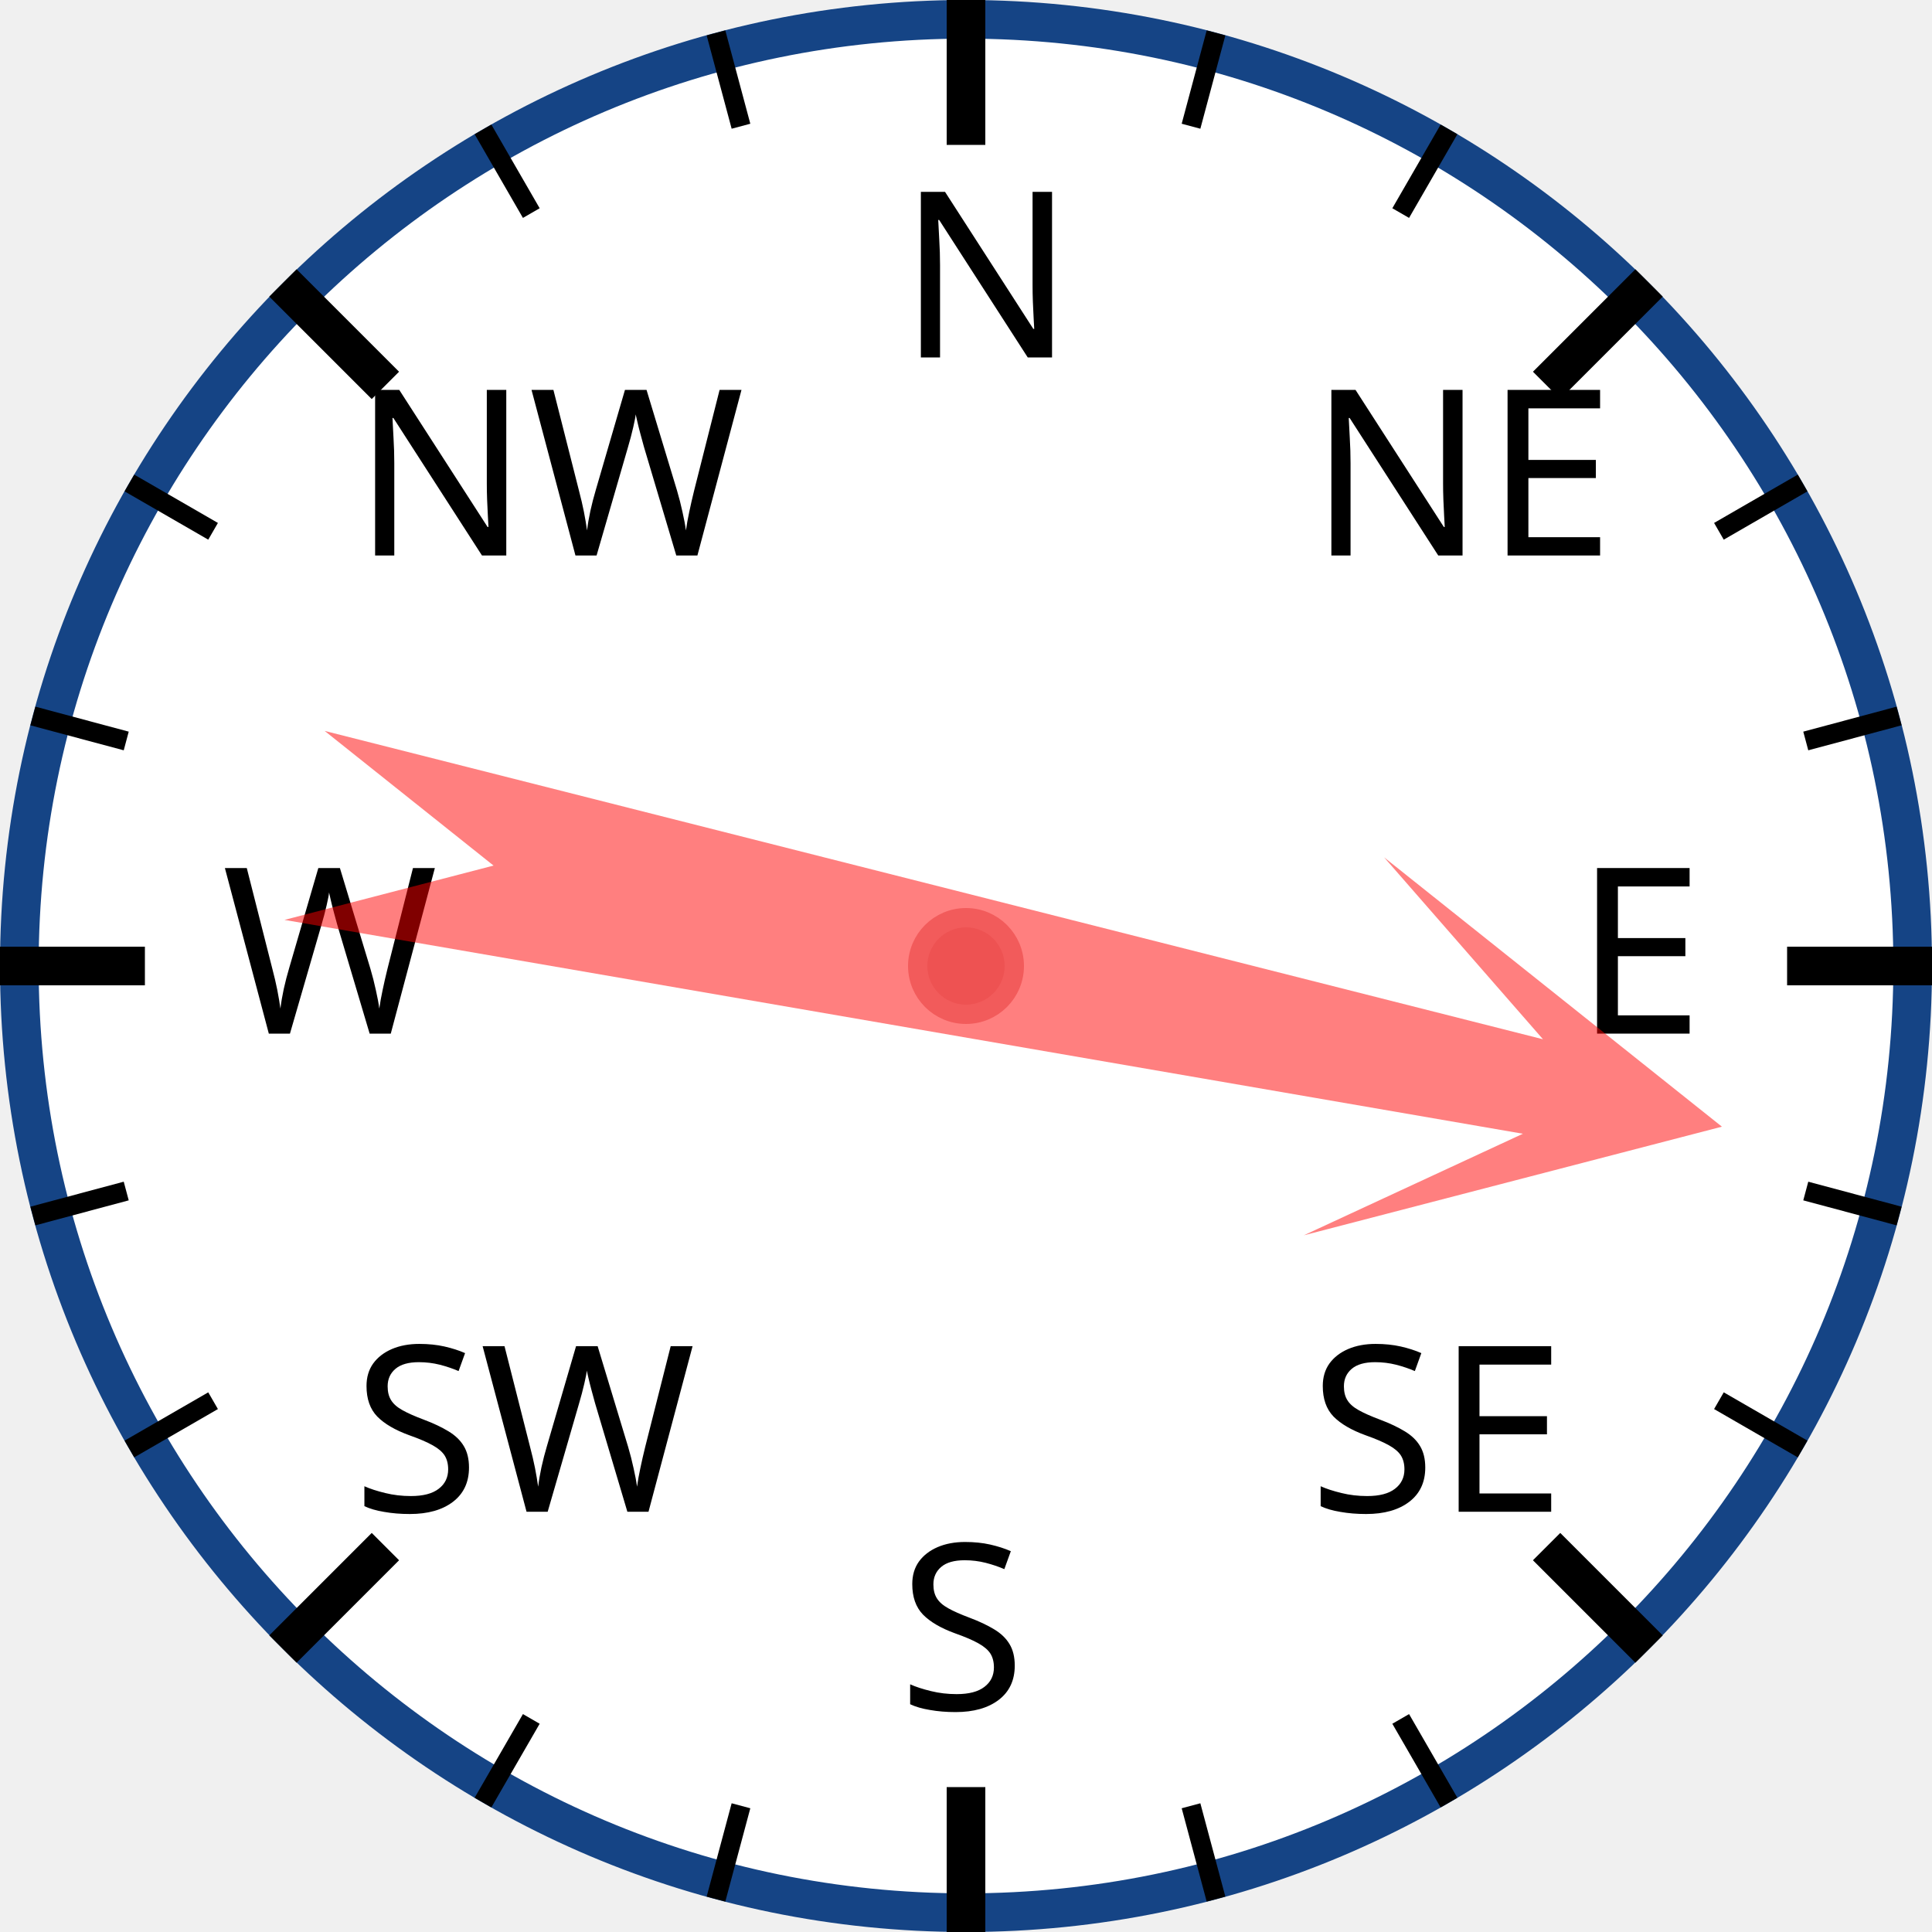
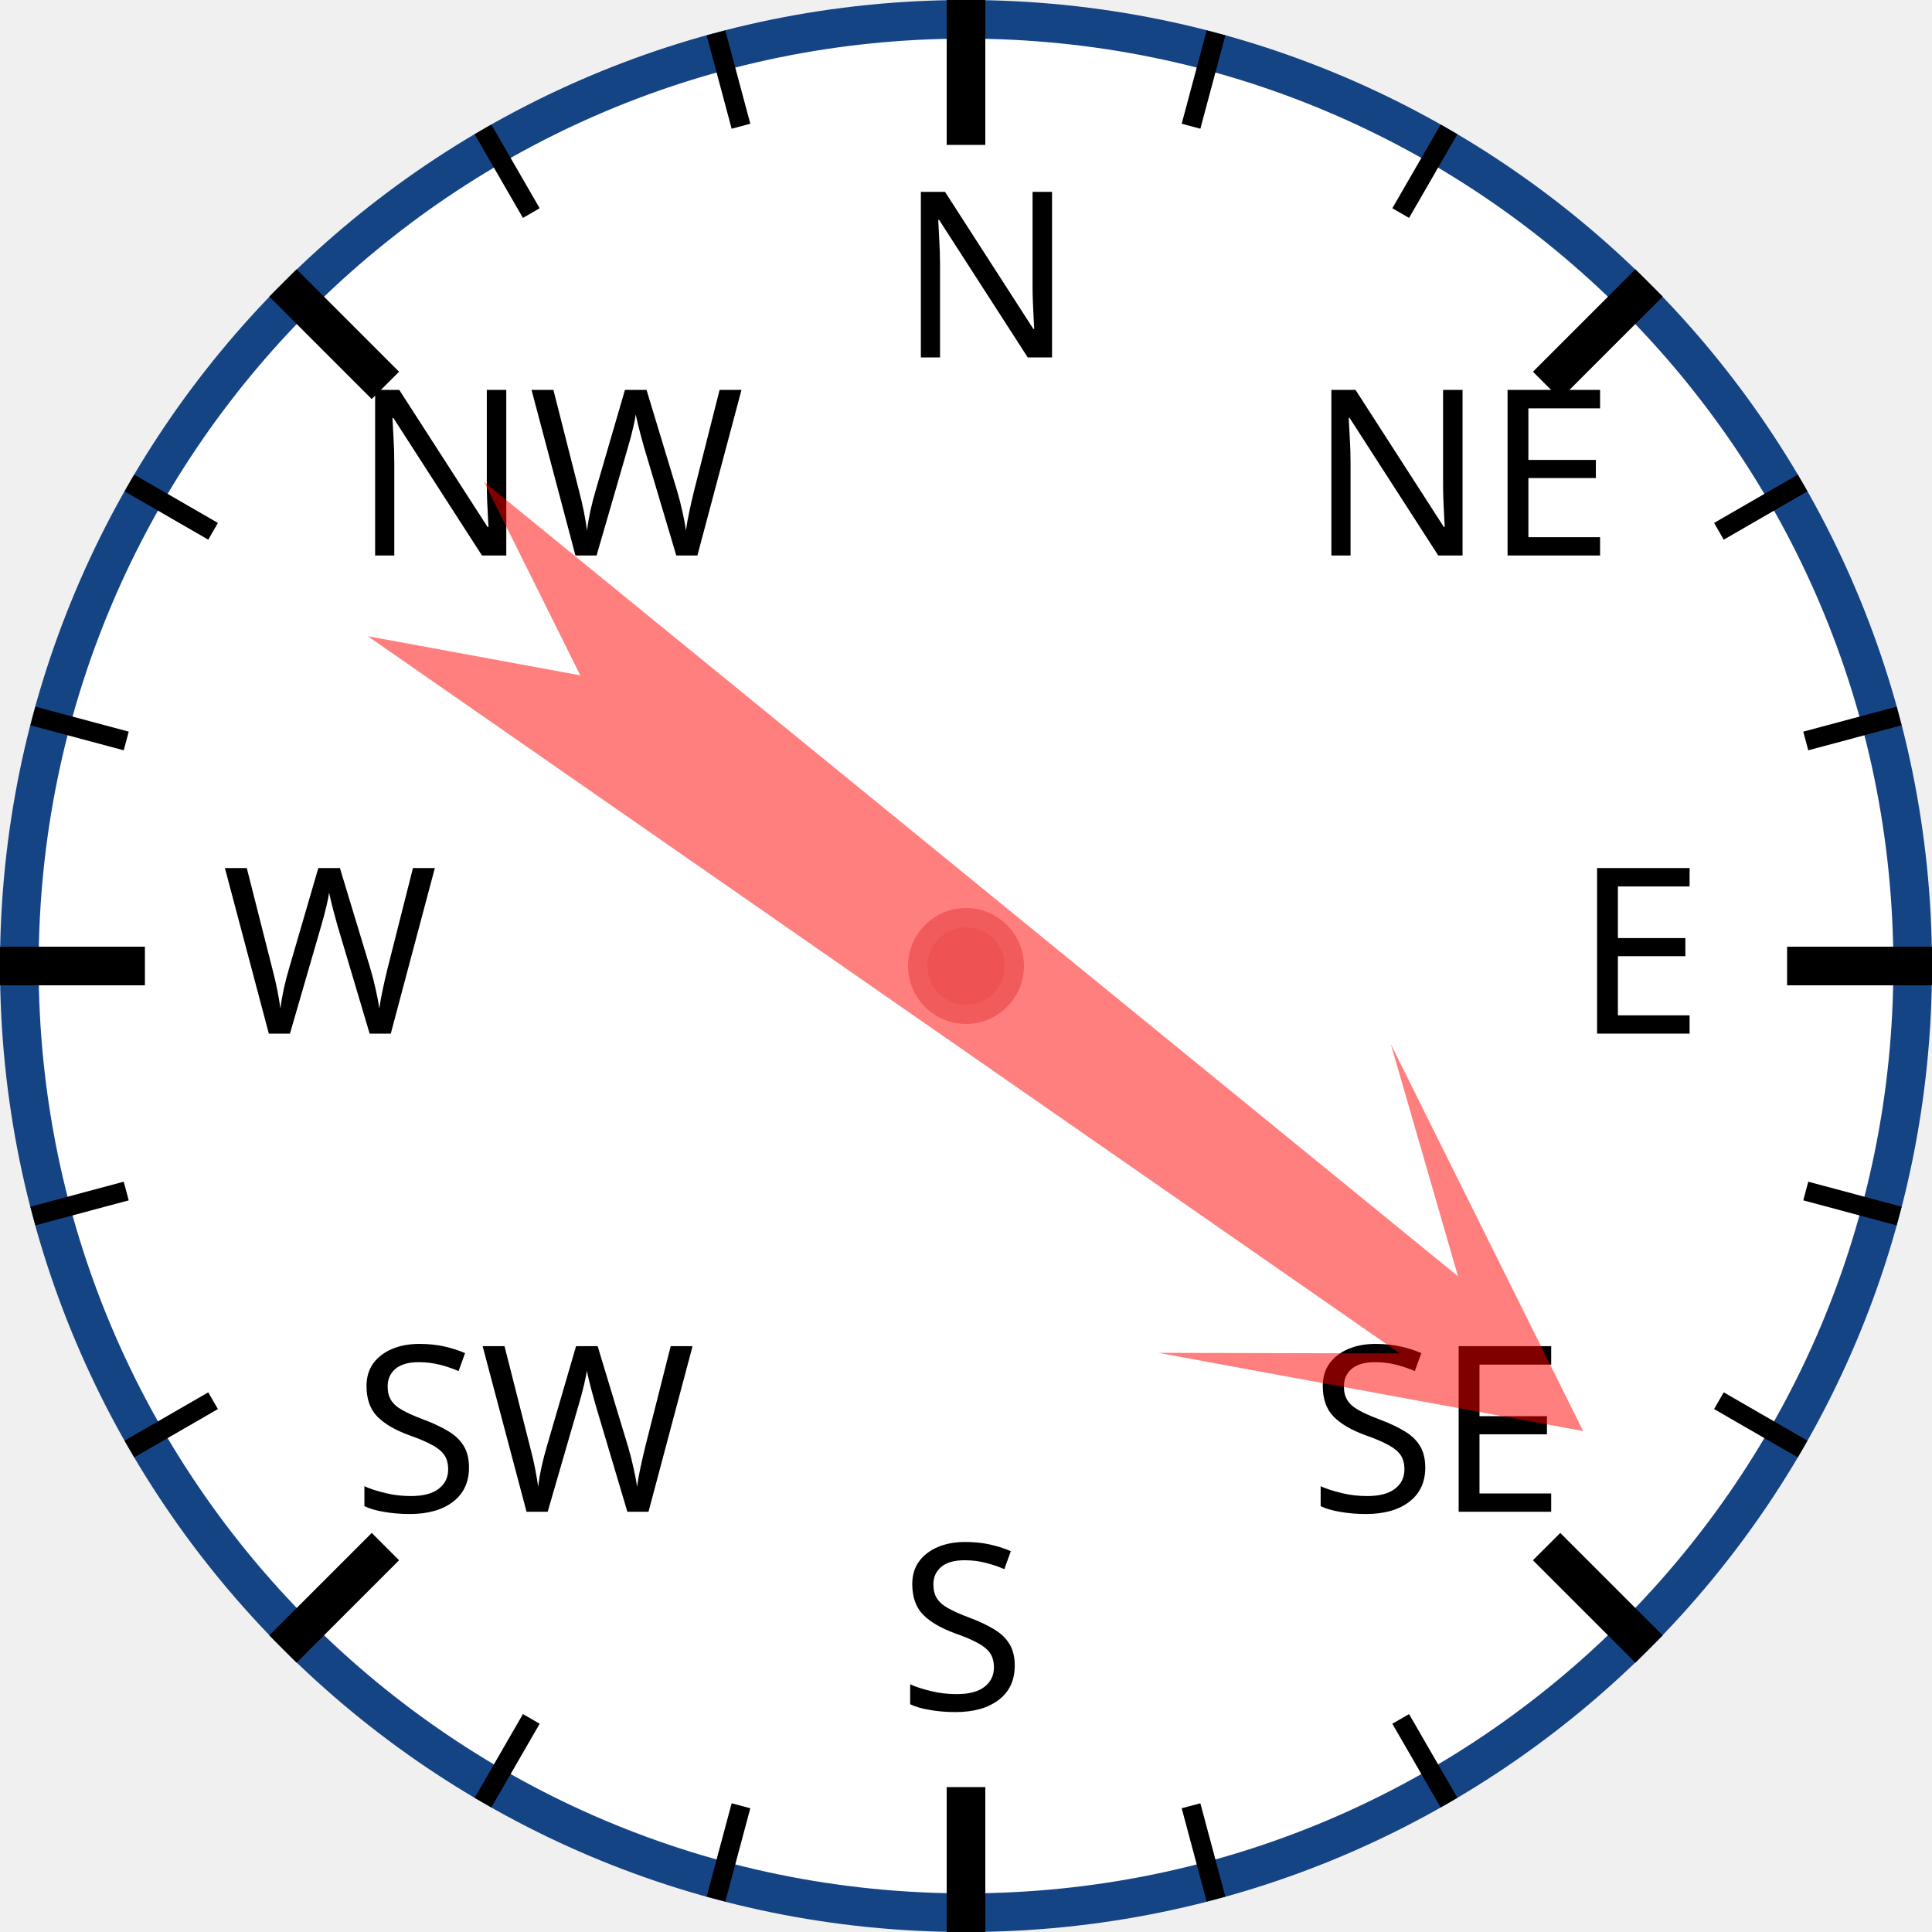
<svg xmlns="http://www.w3.org/2000/svg" width="120px" height="120px" viewBox="0 0 200 200">
  <circle cx="100" cy="100" r="98" style="fill: white; stroke: #154485; stroke-width: 4;" />
  <text x="93.0" y="37.0" style="font-family: sans-serif; font-size: 18pt;">N</text>
  <line x1="100.0" y1="0.0" x2="100.0" y2="15.0" style="stroke: black; stroke-width: 4;" />
  <line x1="74.118" y1="3.407" x2="76.706" y2="13.067" style="stroke: black; stroke-width: 2;" />
  <line x1="50" y1="13.397" x2="55" y2="22.058" style="stroke: black; stroke-width: 2;" />
  <text x="36.503" y="57.503" style="font-family: sans-serif; font-size: 18pt;">NW</text>
  <line x1="29.289" y1="29.289" x2="39.896" y2="39.896" style="stroke: black; stroke-width: 4;" />
  <line x1="13.397" y1="50" x2="22.058" y2="55" style="stroke: black; stroke-width: 2;" />
  <line x1="3.407" y1="74.118" x2="13.067" y2="76.706" style="stroke: black; stroke-width: 2;" />
  <text x="23.0" y="107.0" style="font-family: sans-serif; font-size: 18pt;">W</text>
  <line x1="0.0" y1="100.0" x2="15.0" y2="100.0" style="stroke: black; stroke-width: 4;" />
  <line x1="3.407" y1="125.882" x2="13.067" y2="123.294" style="stroke: black; stroke-width: 2;" />
  <line x1="13.397" y1="150" x2="22.058" y2="145" style="stroke: black; stroke-width: 2;" />
  <text x="36.503" y="156.497" style="font-family: sans-serif; font-size: 18pt;">SW</text>
  <line x1="29.289" y1="170.711" x2="39.896" y2="160.104" style="stroke: black; stroke-width: 4;" />
  <line x1="50" y1="186.603" x2="55" y2="177.942" style="stroke: black; stroke-width: 2;" />
  <line x1="74.118" y1="196.593" x2="76.706" y2="186.933" style="stroke: black; stroke-width: 2;" />
  <text x="93" y="177.0" style="font-family: sans-serif; font-size: 18pt;">S</text>
  <line x1="100" y1="200.0" x2="100" y2="185.0" style="stroke: black; stroke-width: 4;" />
  <line x1="125.882" y1="196.593" x2="123.294" y2="186.933" style="stroke: black; stroke-width: 2;" />
  <line x1="150.0" y1="186.603" x2="145.0" y2="177.942" style="stroke: black; stroke-width: 2;" />
  <text x="135.497" y="156.497" style="font-family: sans-serif; font-size: 18pt;">SE</text>
  <line x1="170.711" y1="170.711" x2="160.104" y2="160.104" style="stroke: black; stroke-width: 4;" />
  <line x1="186.603" y1="150" x2="177.942" y2="145" style="stroke: black; stroke-width: 2;" />
  <line x1="196.593" y1="125.882" x2="186.933" y2="123.294" style="stroke: black; stroke-width: 2;" />
  <text x="163.0" y="107" style="font-family: sans-serif; font-size: 18pt;">E</text>
  <line x1="200.0" y1="100" x2="185.0" y2="100" style="stroke: black; stroke-width: 4;" />
  <line x1="196.593" y1="74.118" x2="186.933" y2="76.706" style="stroke: black; stroke-width: 2;" />
  <line x1="186.603" y1="50" x2="177.942" y2="55" style="stroke: black; stroke-width: 2;" />
  <text x="135.497" y="57.503" style="font-family: sans-serif; font-size: 18pt;">NE</text>
  <line x1="170.711" y1="29.289" x2="160.104" y2="39.896" style="stroke: black; stroke-width: 4;" />
  <line x1="150" y1="13.397" x2="145" y2="22.058" style="stroke: black; stroke-width: 2;" />
  <line x1="125.882" y1="3.407" x2="123.294" y2="13.067" style="stroke: black; stroke-width: 2;" />
-   <polygon points="100 20 120 60 105 40 110 170 100 150 90 170 95 40 80 60" style="fill: red; fill-opacity: 0.5;" transform="rotate(102,100,100)" />
+   <polygon points="100 20 120 60 105 40 110 170 100 150 90 170 95 40 80 60" style="fill: red; fill-opacity: 0.5;" transform="rotate(127,100,100)" />
  <circle cx="100" cy="100" r="5" style="fill: #EE5252; stroke: #F25B5B; stroke-width: 2;" />
</svg>
